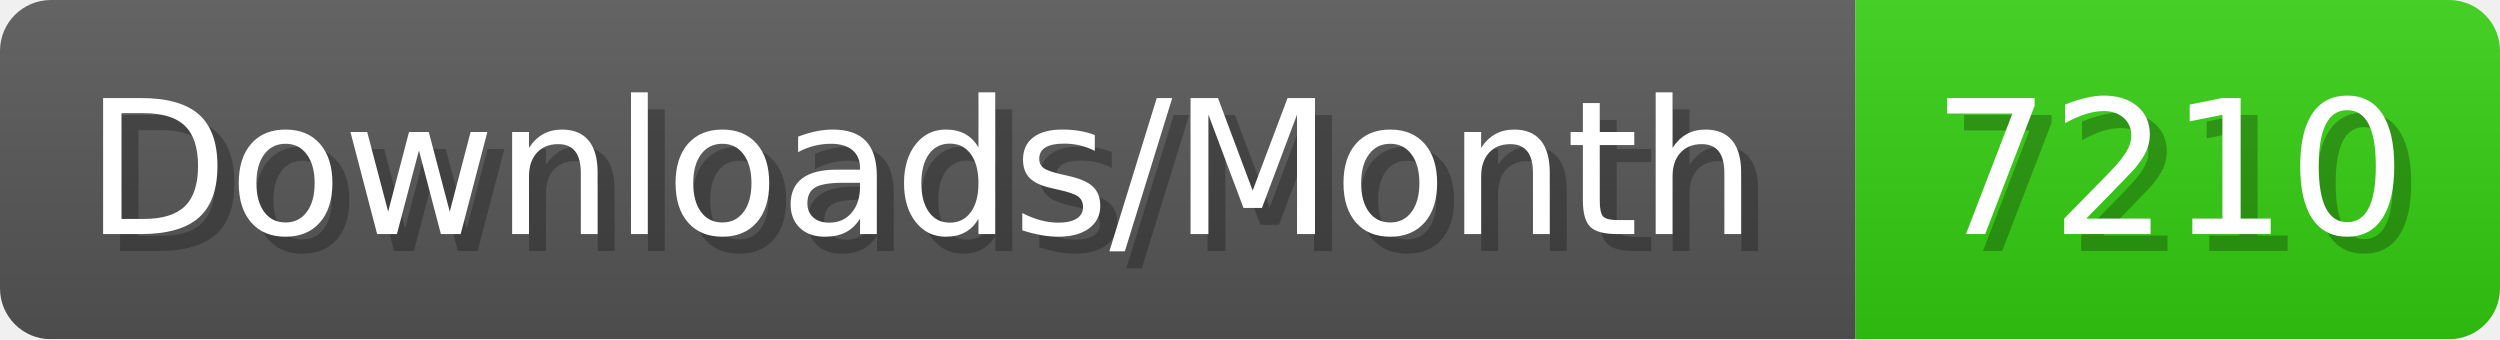
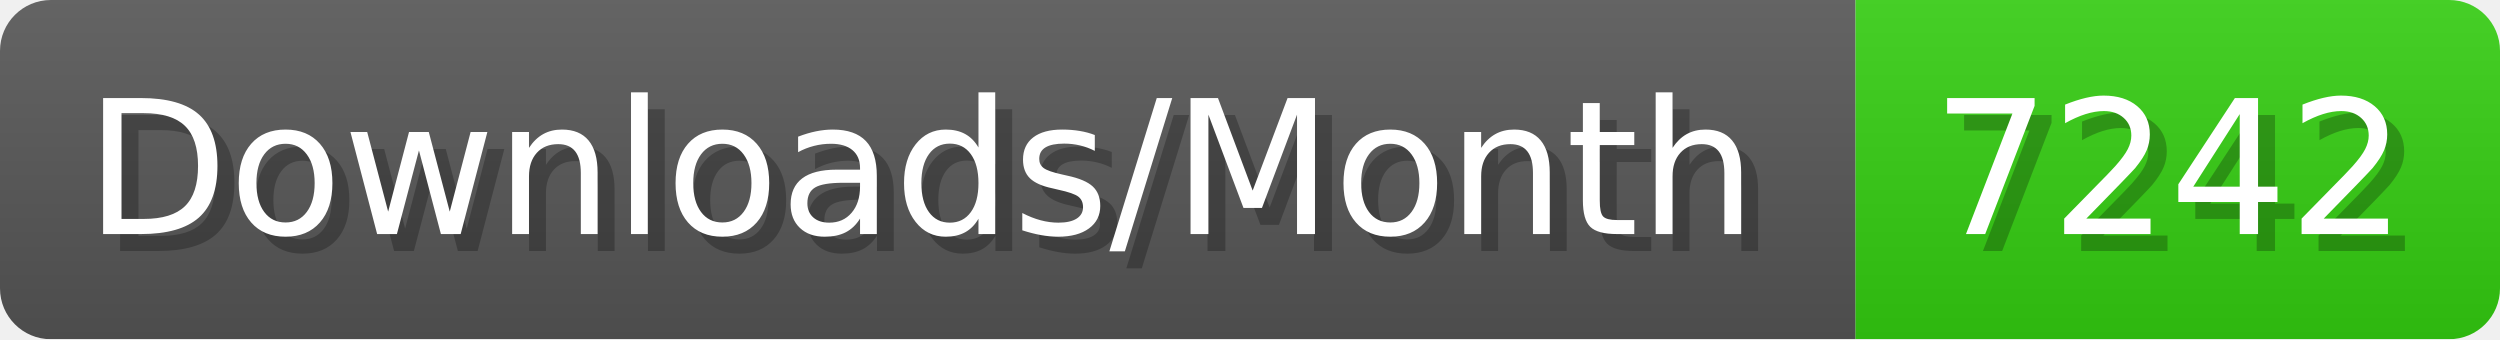
- <svg xmlns="http://www.w3.org/2000/svg" width="147.4" height="20" viewBox="0 0 1474 200" role="img" aria-label="Downloads/Month: 7210">
+ <svg xmlns="http://www.w3.org/2000/svg" width="147.4" height="20" viewBox="0 0 1474 200" role="img" aria-label="Downloads/Month: 7242">
  <linearGradient id="YlXUI" x2="0" y2="100%">
    <stop offset="0" stop-opacity=".1" stop-color="#EEE" />
    <stop offset="1" stop-opacity=".1" />
  </linearGradient>
  <mask id="JHhop">
    <rect width="1474" height="200" rx="30" fill="#FFF" />
  </mask>
  <g mask="url(#JHhop)">
    <rect width="1094" height="200" fill="#555" />
    <rect width="380" height="200" fill="#3C1" x="1094" />
    <rect width="1474" height="200" fill="url(#YlXUI)" />
  </g>
  <g aria-hidden="true" fill="#fff" text-anchor="start" font-family="Verdana,DejaVu Sans,sans-serif" font-size="110">
    <text x="60" y="148" textLength="994" fill="#000" opacity="0.25">Downloads/Month</text>
    <text x="50" y="138" textLength="994">Downloads/Month</text>
-     <text x="1149" y="148" textLength="280" fill="#000" opacity="0.25">7210</text>
-     <text x="1139" y="138" textLength="280">7210</text>
+     <text x="1149" y="148" textLength="280" fill="#000" opacity="0.25">7242</text>
+     <text x="1139" y="138" textLength="280">7242</text>
  </g>
</svg>
